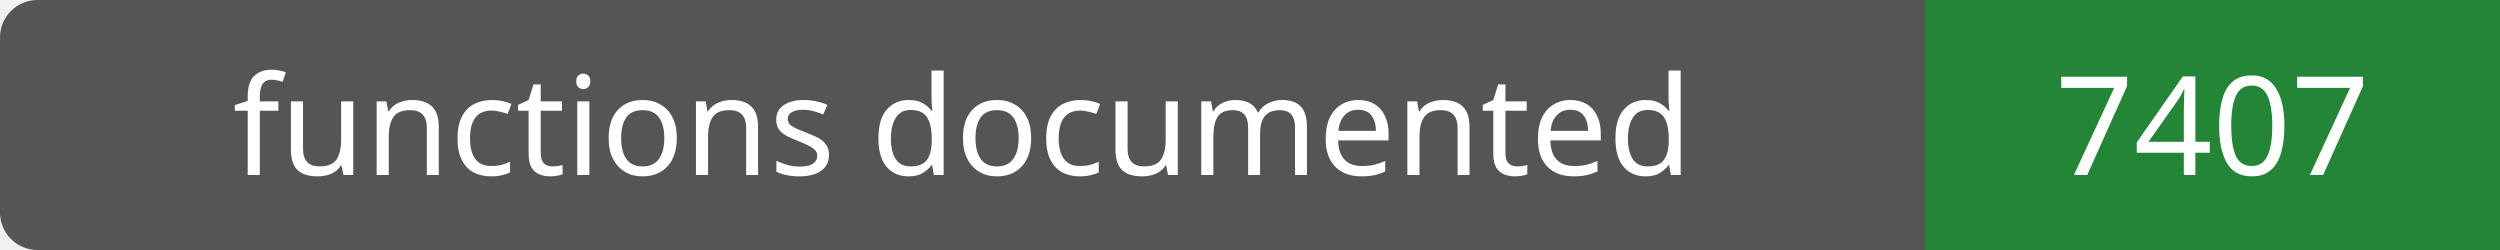
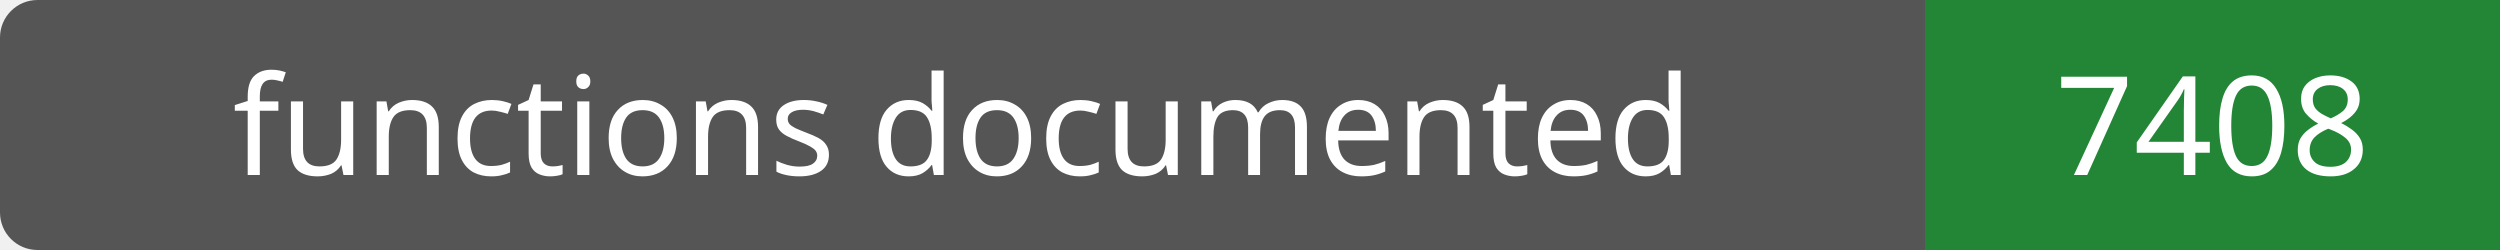
- <svg xmlns="http://www.w3.org/2000/svg" width="200" height="20" role="img" aria-label="functions documented: 7407">
+ <svg xmlns="http://www.w3.org/2000/svg" width="200" height="20" role="img" aria-label="functions documented: 7408">
  <rect width="200" height="20" rx="3" fill="#555" />
  <path fill="#238636" d="M154 0h46v20H154z" />
  <g fill="#fff" text-anchor="middle" font-family="Verdana,sans-serif" font-size="11">
    <text x="77.0" y="14">functions documented</text>
-     <text x="177.0" y="14">7407</text>
+     <text x="177.0" y="14">7408</text>
  </g>
</svg>
